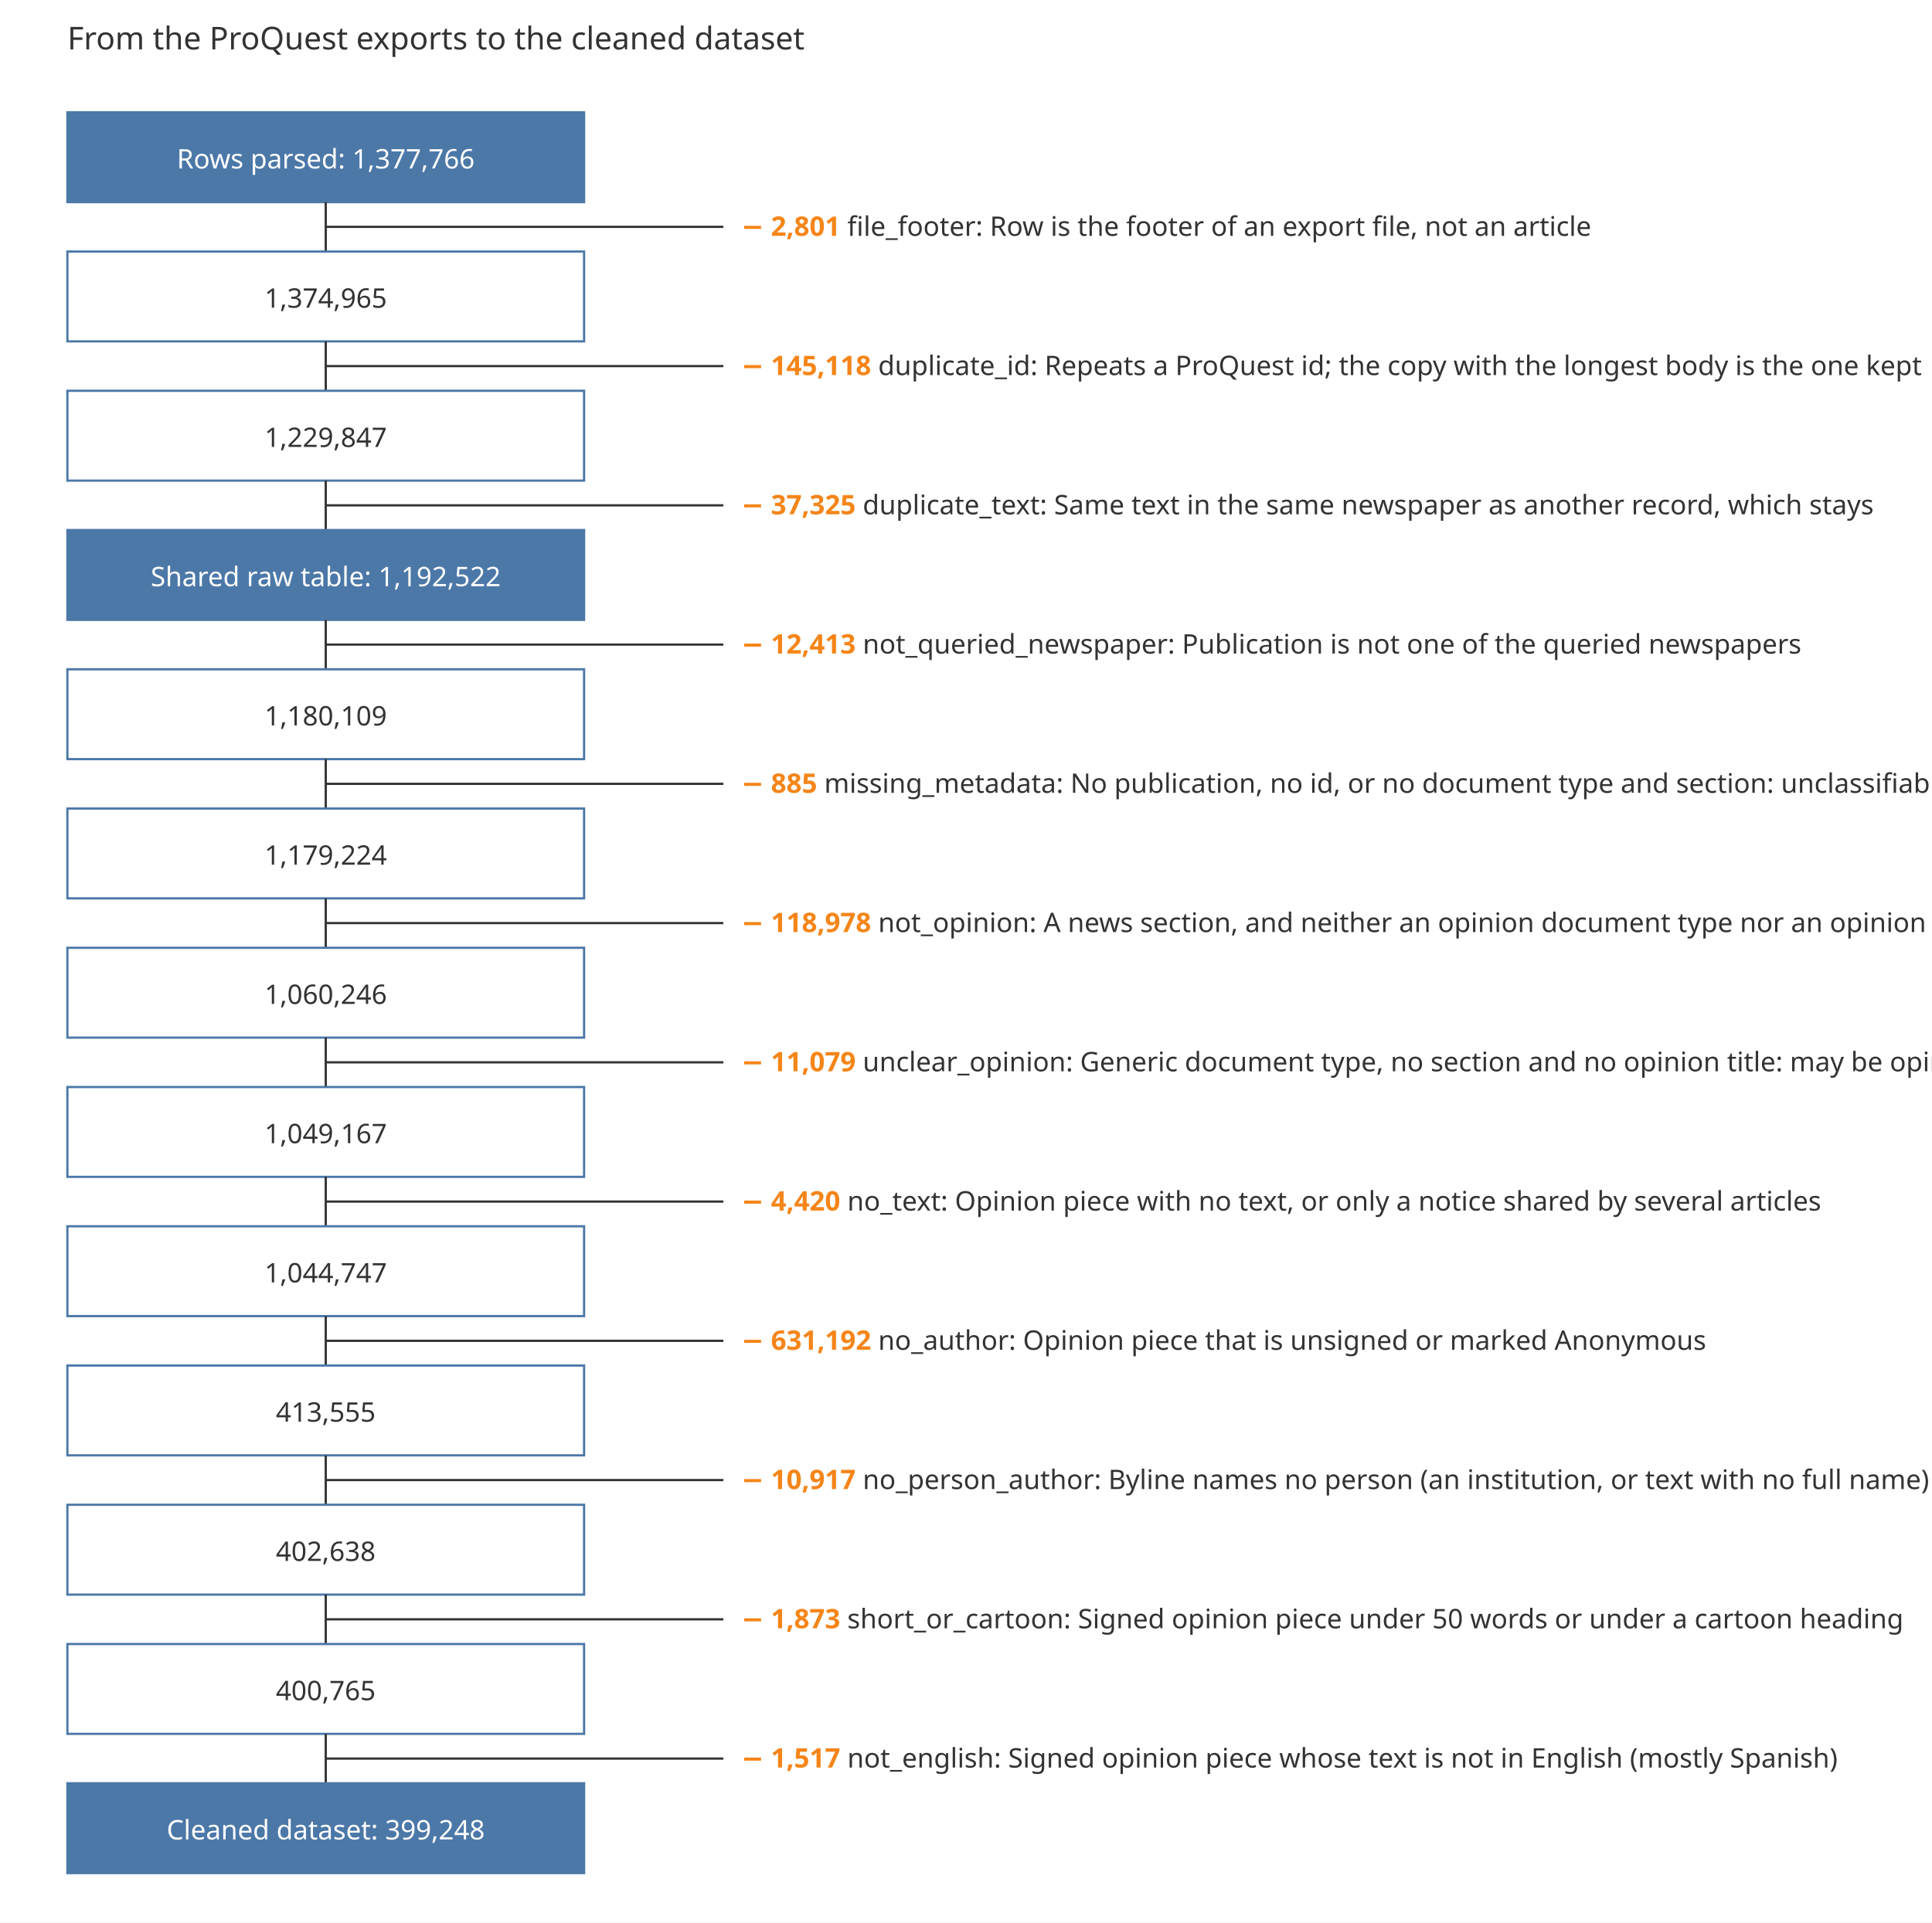
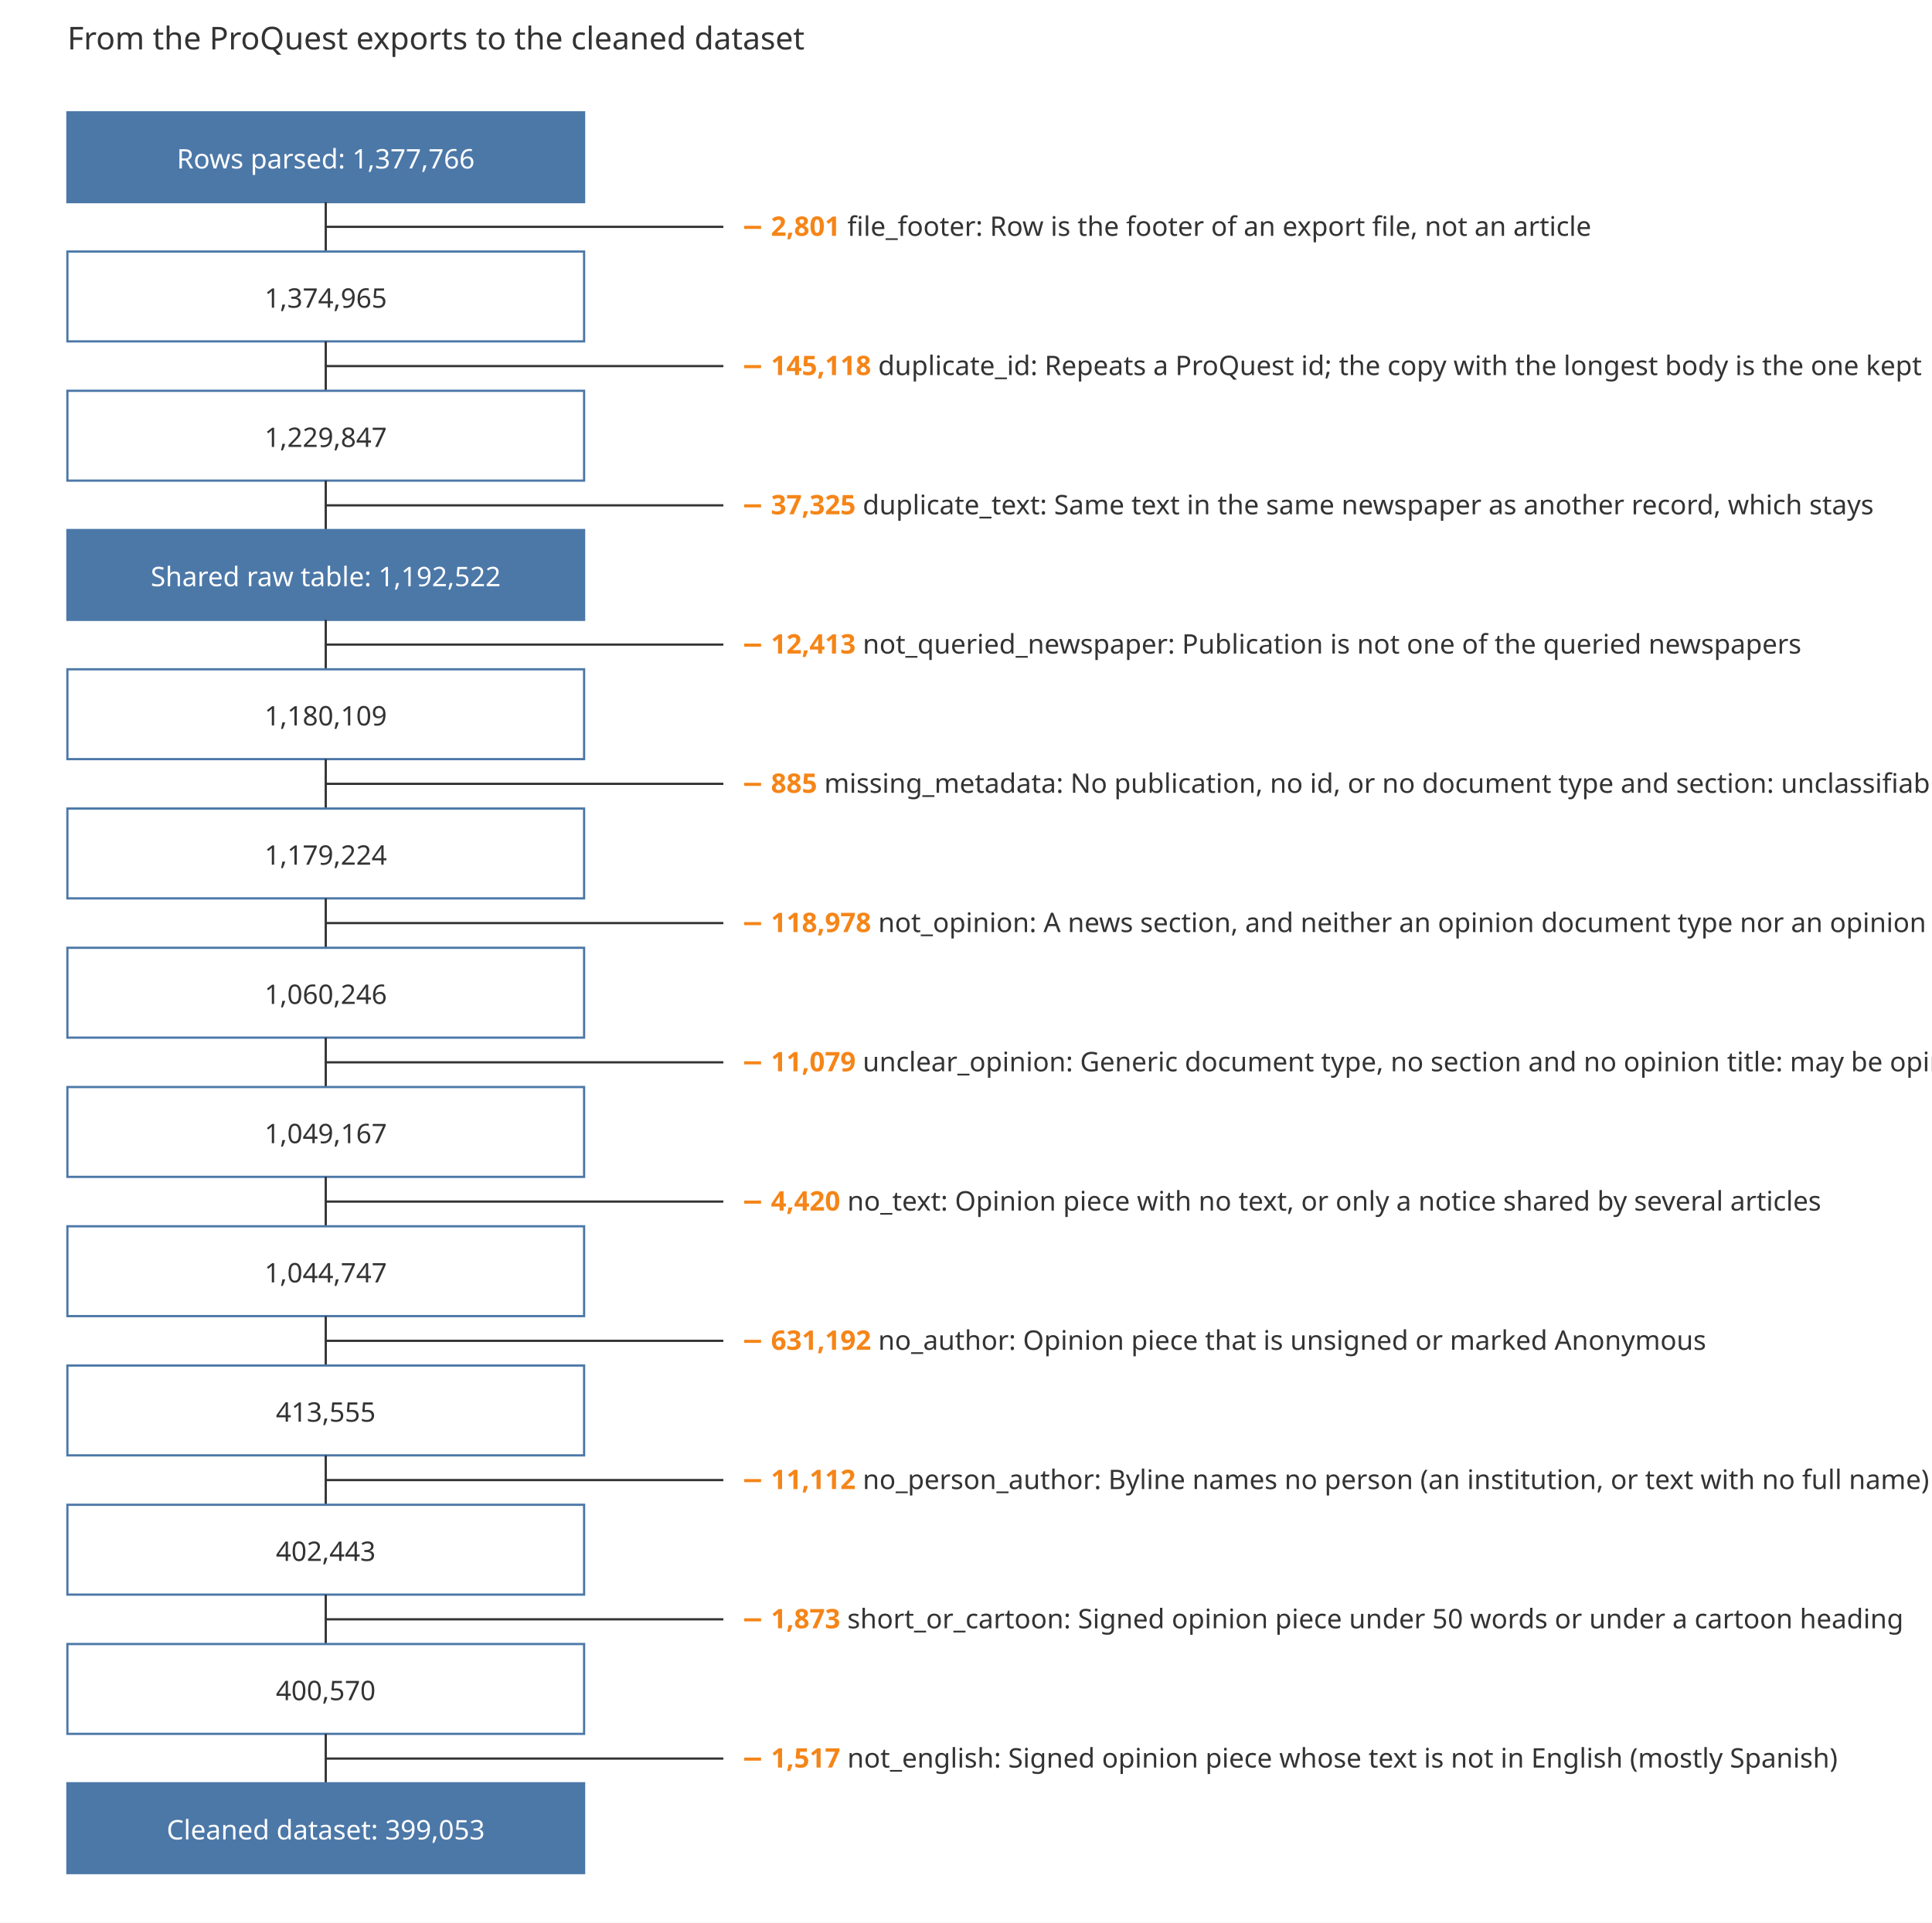
<svg xmlns="http://www.w3.org/2000/svg" viewBox="0 0 860 856" font-family="sans-serif" font-size="12" fill="#333333">
  <rect width="860" height="856" fill="#ffffff" />
  <text x="30" y="22" font-size="14">From the ProQuest exports to the cleaned dataset</text>
  <rect class="remaining" x="30" y="50" width="230" height="40" fill="#4c78a8" stroke="#4c78a8" />
  <text x="145.0" y="75" text-anchor="middle" fill="#ffffff">Rows parsed: 1,377,766</text>
  <line x1="145.0" x2="145.0" y1="90" y2="112" stroke="#333333" />
  <line x1="145.0" x2="322" y1="101" y2="101" stroke="#333333" />
  <text class="removed" x="330" y="105">
    <tspan fill="#f58518" font-weight="bold">− 2,801</tspan>  file_footer: Row is the footer of an export file, not an article</text>
  <rect class="remaining" x="30" y="112" width="230" height="40" fill="#ffffff" stroke="#4c78a8" />
  <text x="145.0" y="137" text-anchor="middle" fill="#333333">1,374,965</text>
  <line x1="145.0" x2="145.0" y1="152" y2="174" stroke="#333333" />
  <line x1="145.0" x2="322" y1="163" y2="163" stroke="#333333" />
  <text class="removed" x="330" y="167">
    <tspan fill="#f58518" font-weight="bold">− 145,118</tspan>  duplicate_id: Repeats a ProQuest id; the copy with the longest body is the one kept</text>
  <rect class="remaining" x="30" y="174" width="230" height="40" fill="#ffffff" stroke="#4c78a8" />
  <text x="145.0" y="199" text-anchor="middle" fill="#333333">1,229,847</text>
  <line x1="145.0" x2="145.0" y1="214" y2="236" stroke="#333333" />
  <line x1="145.0" x2="322" y1="225" y2="225" stroke="#333333" />
  <text class="removed" x="330" y="229">
    <tspan fill="#f58518" font-weight="bold">− 37,325</tspan>  duplicate_text: Same text in the same newspaper as another record, which stays</text>
  <rect class="remaining" x="30" y="236" width="230" height="40" fill="#4c78a8" stroke="#4c78a8" />
  <text x="145.0" y="261" text-anchor="middle" fill="#ffffff">Shared raw table: 1,192,522</text>
  <line x1="145.0" x2="145.0" y1="276" y2="298" stroke="#333333" />
  <line x1="145.0" x2="322" y1="287" y2="287" stroke="#333333" />
  <text class="removed" x="330" y="291">
    <tspan fill="#f58518" font-weight="bold">− 12,413</tspan>  not_queried_newspaper: Publication is not one of the queried newspapers</text>
  <rect class="remaining" x="30" y="298" width="230" height="40" fill="#ffffff" stroke="#4c78a8" />
  <text x="145.0" y="323" text-anchor="middle" fill="#333333">1,180,109</text>
  <line x1="145.0" x2="145.0" y1="338" y2="360" stroke="#333333" />
  <line x1="145.0" x2="322" y1="349" y2="349" stroke="#333333" />
  <text class="removed" x="330" y="353">
    <tspan fill="#f58518" font-weight="bold">− 885</tspan>  missing_metadata: No publication, no id, or no document type and section: unclassifiable</text>
  <rect class="remaining" x="30" y="360" width="230" height="40" fill="#ffffff" stroke="#4c78a8" />
  <text x="145.0" y="385" text-anchor="middle" fill="#333333">1,179,224</text>
  <line x1="145.0" x2="145.0" y1="400" y2="422" stroke="#333333" />
  <line x1="145.0" x2="322" y1="411" y2="411" stroke="#333333" />
  <text class="removed" x="330" y="415">
    <tspan fill="#f58518" font-weight="bold">− 118,978</tspan>  not_opinion: A news section, and neither an opinion document type nor an opinion title</text>
  <rect class="remaining" x="30" y="422" width="230" height="40" fill="#ffffff" stroke="#4c78a8" />
  <text x="145.0" y="447" text-anchor="middle" fill="#333333">1,060,246</text>
  <line x1="145.0" x2="145.0" y1="462" y2="484" stroke="#333333" />
  <line x1="145.0" x2="322" y1="473" y2="473" stroke="#333333" />
  <text class="removed" x="330" y="477">
    <tspan fill="#f58518" font-weight="bold">− 11,079</tspan>  unclear_opinion: Generic document type, no section and no opinion title: may be opinion</text>
  <rect class="remaining" x="30" y="484" width="230" height="40" fill="#ffffff" stroke="#4c78a8" />
  <text x="145.0" y="509" text-anchor="middle" fill="#333333">1,049,167</text>
  <line x1="145.0" x2="145.0" y1="524" y2="546" stroke="#333333" />
  <line x1="145.0" x2="322" y1="535" y2="535" stroke="#333333" />
  <text class="removed" x="330" y="539">
    <tspan fill="#f58518" font-weight="bold">− 4,420</tspan>  no_text: Opinion piece with no text, or only a notice shared by several articles</text>
  <rect class="remaining" x="30" y="546" width="230" height="40" fill="#ffffff" stroke="#4c78a8" />
  <text x="145.0" y="571" text-anchor="middle" fill="#333333">1,044,747</text>
  <line x1="145.0" x2="145.0" y1="586" y2="608" stroke="#333333" />
  <line x1="145.0" x2="322" y1="597" y2="597" stroke="#333333" />
  <text class="removed" x="330" y="601">
    <tspan fill="#f58518" font-weight="bold">− 631,192</tspan>  no_author: Opinion piece that is unsigned or marked Anonymous</text>
  <rect class="remaining" x="30" y="608" width="230" height="40" fill="#ffffff" stroke="#4c78a8" />
  <text x="145.0" y="633" text-anchor="middle" fill="#333333">413,555</text>
  <line x1="145.0" x2="145.0" y1="648" y2="670" stroke="#333333" />
  <line x1="145.0" x2="322" y1="659" y2="659" stroke="#333333" />
  <text class="removed" x="330" y="663">
-     <tspan fill="#f58518" font-weight="bold">− 10,917</tspan>  no_person_author: Byline names no person (an institution, or text with no full name)</text>
+     <tspan fill="#f58518" font-weight="bold">− 11,112</tspan>  no_person_author: Byline names no person (an institution, or text with no full name)</text>
  <rect class="remaining" x="30" y="670" width="230" height="40" fill="#ffffff" stroke="#4c78a8" />
-   <text x="145.0" y="695" text-anchor="middle" fill="#333333">402,638</text>
+   <text x="145.0" y="695" text-anchor="middle" fill="#333333">402,443</text>
  <line x1="145.0" x2="145.0" y1="710" y2="732" stroke="#333333" />
  <line x1="145.0" x2="322" y1="721" y2="721" stroke="#333333" />
  <text class="removed" x="330" y="725">
    <tspan fill="#f58518" font-weight="bold">− 1,873</tspan>  short_or_cartoon: Signed opinion piece under 50 words or under a cartoon heading</text>
  <rect class="remaining" x="30" y="732" width="230" height="40" fill="#ffffff" stroke="#4c78a8" />
-   <text x="145.0" y="757" text-anchor="middle" fill="#333333">400,765</text>
+   <text x="145.0" y="757" text-anchor="middle" fill="#333333">400,570</text>
  <line x1="145.0" x2="145.0" y1="772" y2="794" stroke="#333333" />
  <line x1="145.0" x2="322" y1="783" y2="783" stroke="#333333" />
  <text class="removed" x="330" y="787">
    <tspan fill="#f58518" font-weight="bold">− 1,517</tspan>  not_english: Signed opinion piece whose text is not in English (mostly Spanish)</text>
  <rect class="remaining" x="30" y="794" width="230" height="40" fill="#4c78a8" stroke="#4c78a8" />
-   <text x="145.0" y="819" text-anchor="middle" fill="#ffffff">Cleaned dataset: 399,248</text>
+   <text x="145.0" y="819" text-anchor="middle" fill="#ffffff">Cleaned dataset: 399,053</text>
</svg>
